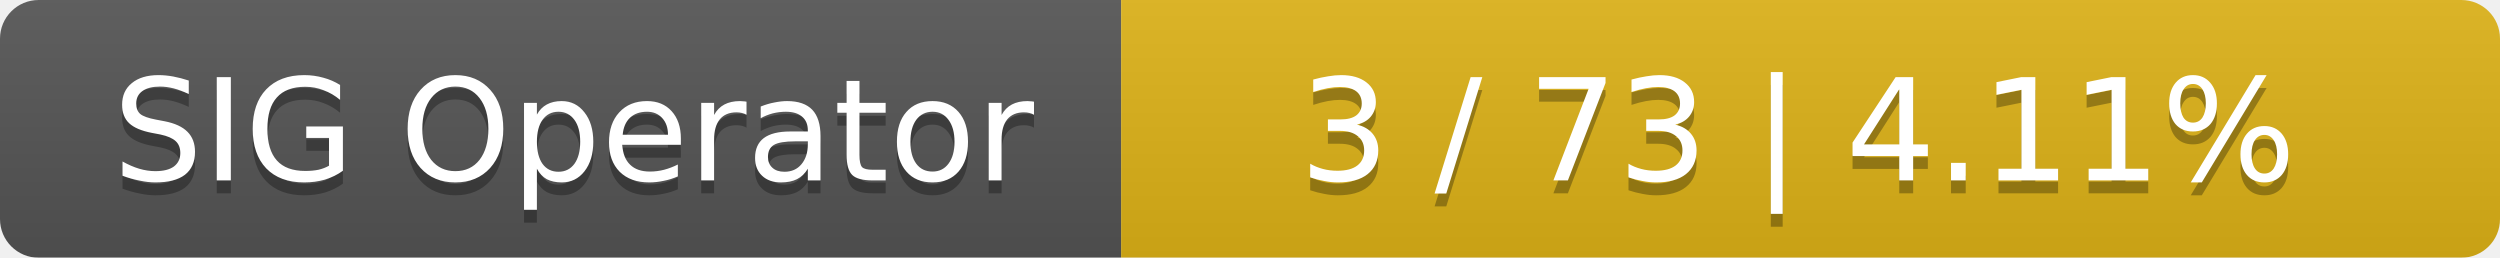
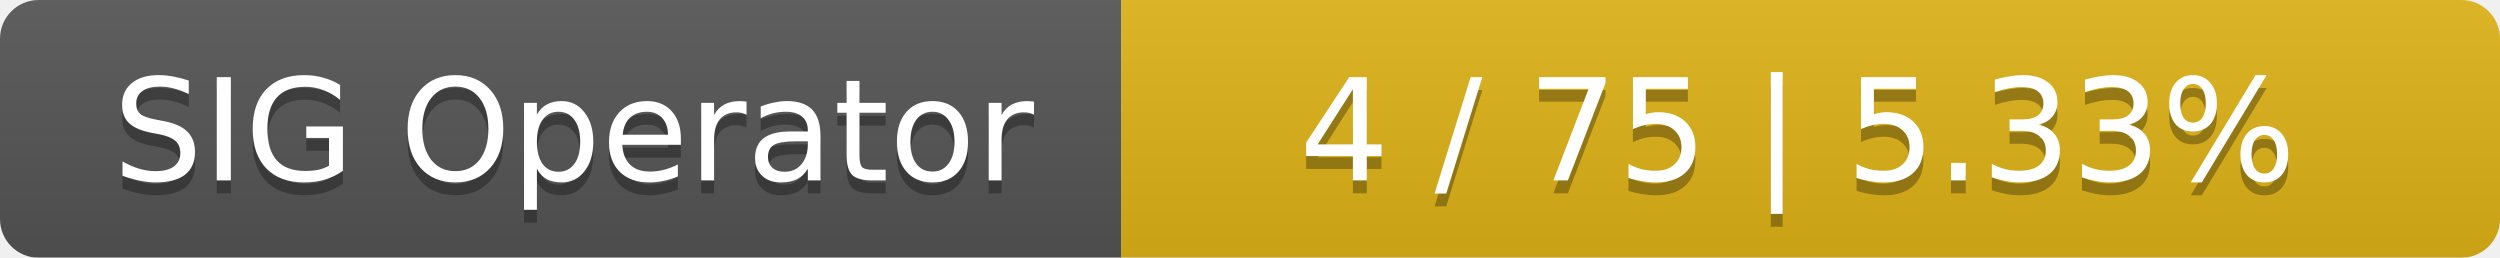
<svg xmlns="http://www.w3.org/2000/svg" width="194" height="20">
  <linearGradient id="smooth" x2="0" y2="100%">
    <stop offset="0" stop-color="#bbb" stop-opacity=".1" />
    <stop offset="1" stop-opacity=".1" />
  </linearGradient>
  <mask id="round">
    <rect width="194" height="20" rx="3" fill="#fff" />
  </mask>
  <g mask="url(#round)">
    <rect width="87" height="20" fill="#555" />
    <rect x="87" width="107" height="20" fill="#dfb317" />
    <rect width="194" height="20" fill="url(#smooth)" />
  </g>
  <g fill="#fff" text-anchor="middle" font-family="DejaVu Sans,Verdana,Geneva,sans-serif" font-size="11">
    <text x="44.5" y="15" fill="#010101" fill-opacity=".3">SIG Operator</text>
    <text x="44.5" y="14">SIG Operator</text>
-     <text x="139.5" y="15" fill="#010101" fill-opacity=".3">3 / 73    |    4.11%</text>
-     <text x="139.5" y="14">3 / 73    |    4.11%</text>
+     <text x="139.5" y="15" fill="#010101" fill-opacity=".3">4 / 75    |    5.33%</text>
+     <text x="139.5" y="14">4 / 75    |    5.33%</text>
  </g>
</svg>
